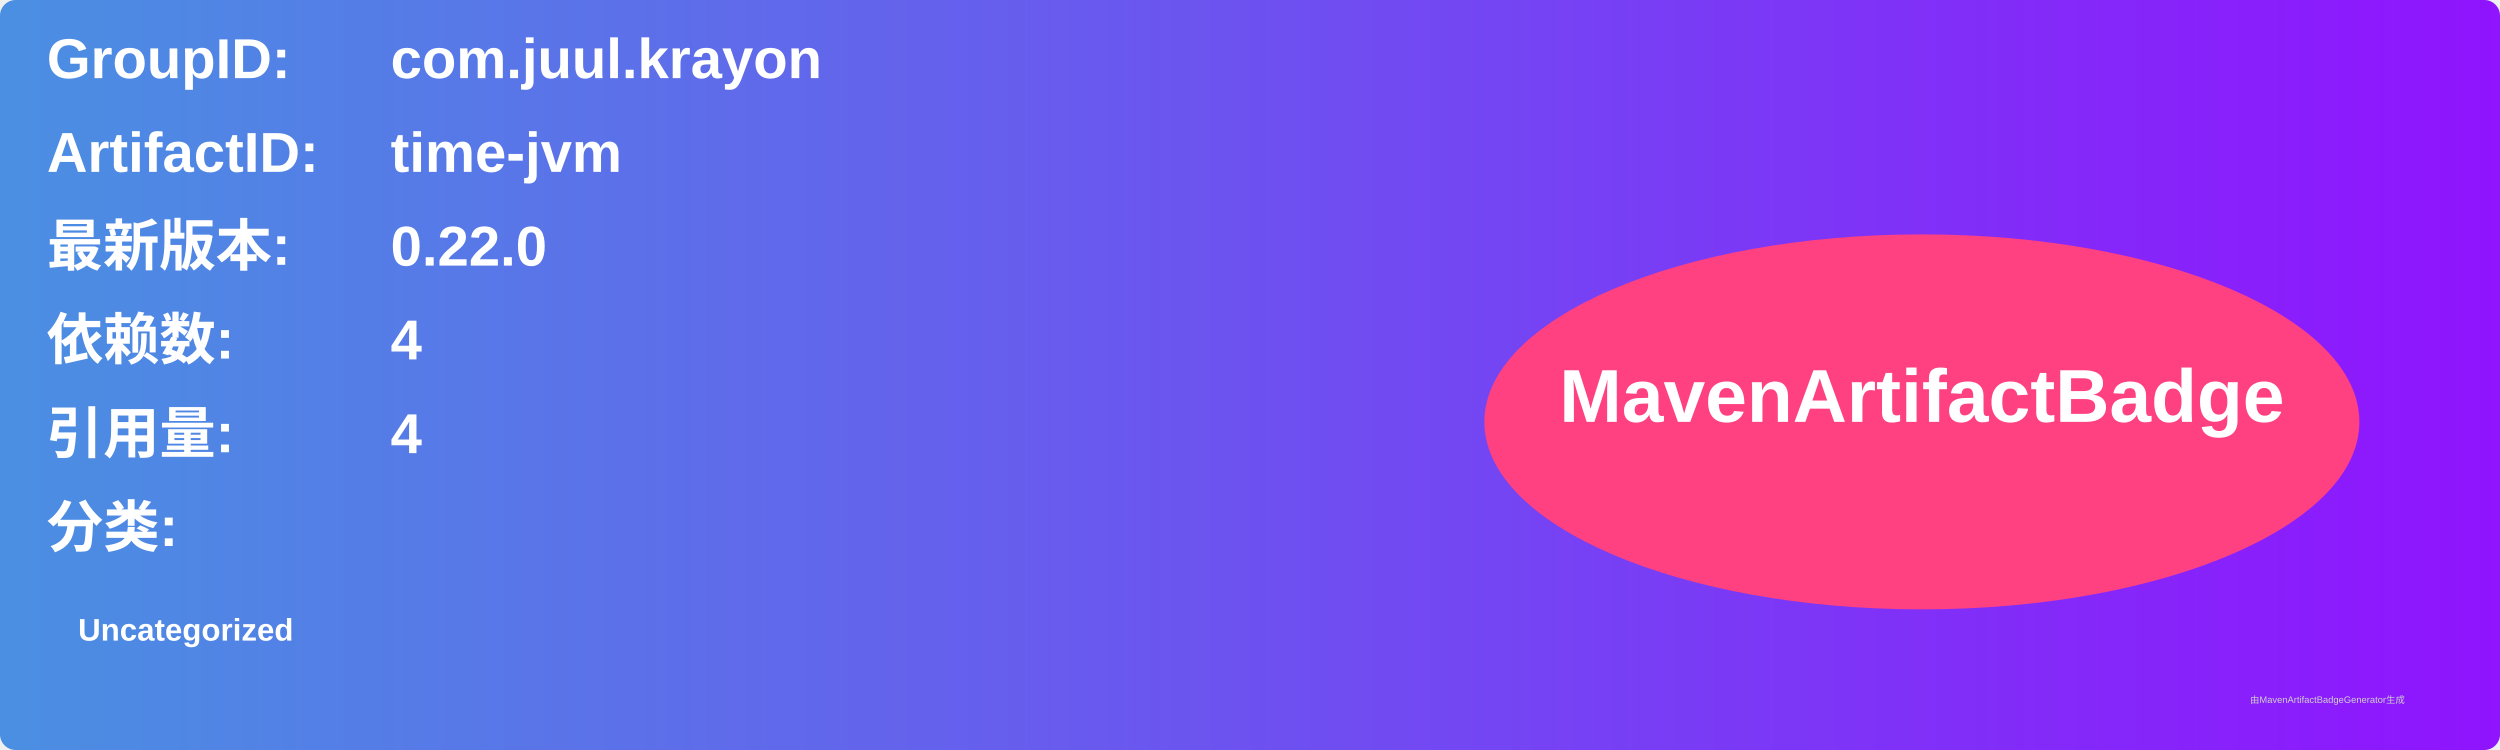
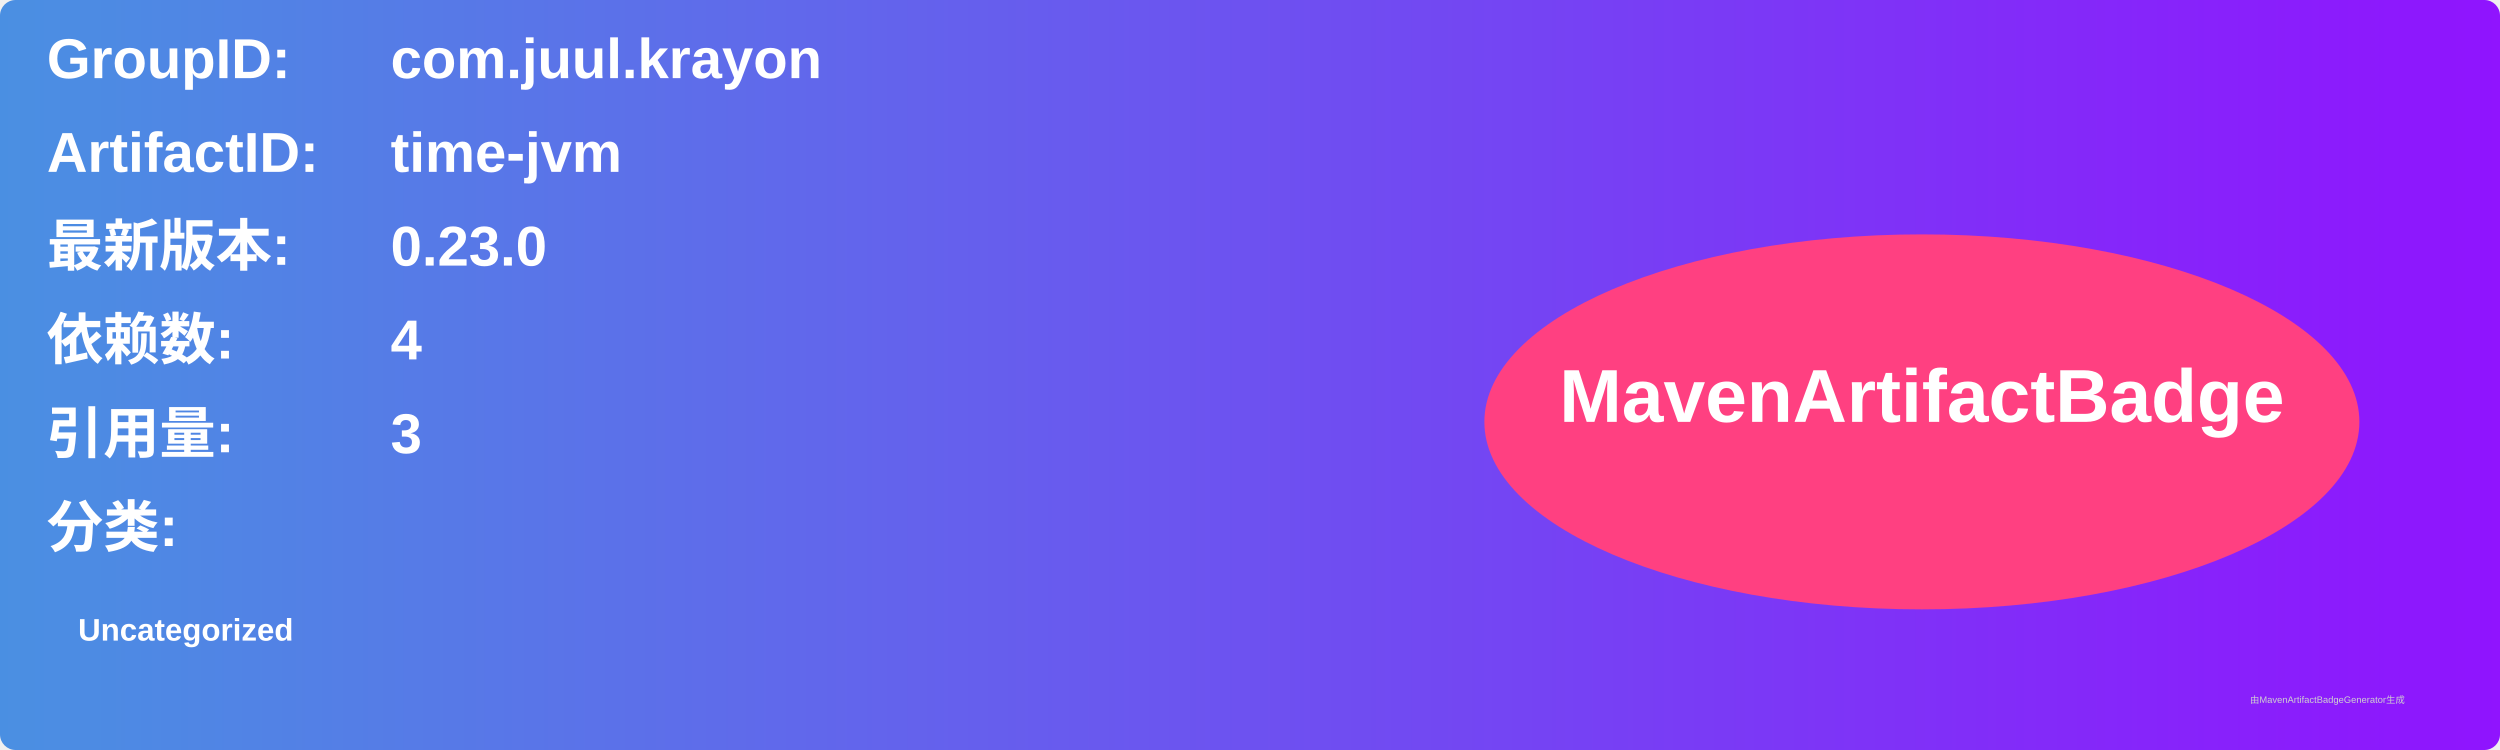
<svg xmlns="http://www.w3.org/2000/svg" width="800" height="240" viewBox="0 0 800 240">
  <linearGradient id="grad" x1="0%" y1="0%" x2="100%" y2="0%">
    <stop offset="0%" stop-color="#4a90e2" />
    <stop offset="100%" stop-color="#9013fe" />
  </linearGradient>
  <rect width="100%" height="100%" rx="5" ry="5" fill="url(#grad)" />
  <g transform="translate(15, 15)">
    <text x="0" y="10" font-family="Arial" font-size="18" fill="white" font-weight="bold" width="260">GroupID:</text>
    <text x="110" y="10" font-family="Arial" font-size="18" fill="white" font-weight="bold" width="460">com.juul.krayon</text>
    <text x="0" y="40" font-family="Arial" font-size="18" fill="white" font-weight="bold" width="260">ArtifactID:</text>
    <text x="110" y="40" font-family="Arial" font-size="18" fill="white" font-weight="bold" width="460">time-jvm</text>
    <text x="0" y="70" font-family="Arial" font-size="18" fill="white" font-weight="bold">最新版本:</text>
    <text x="110" y="70" font-family="Arial" font-size="18" fill="white" font-weight="bold">
-       <tspan font-weight="bold">0.22.0</tspan>
+       <tspan font-weight="bold">0.23.0</tspan>
    </text>
    <text x="0" y="100" font-family="Arial" font-size="18" fill="white" font-weight="bold">依赖数: </text>
    <text x="110" y="100" font-family="Arial" font-size="18" fill="white">
      <tspan font-weight="bold">4</tspan>
    </text>
    <text x="0" y="130" font-family="Arial" font-size="18" fill="white" font-weight="bold">引用量: </text>
    <text x="110" y="130" font-family="Arial" font-size="18" fill="white">
-       <tspan font-weight="bold">4</tspan>
+       <tspan font-weight="bold">3</tspan>
    </text>
    <text x="0" y="160" font-family="Arial" font-size="18" fill="white" font-weight="bold">分类:</text>
    <text x="10" y="190" font-family="Arial" font-size="10" fill="white">
      <tspan font-weight="bold">Uncategorized</tspan>
    </text>
    <ellipse cx="600" cy="120" rx="140" ry="60" fill="#ff4081" />
    <text x="600" y="120" text-anchor="middle" font-family="Arial" font-size="24" fill="white" font-weight="bold">MavenArtifactBadge</text>
  </g>
  <text x="720" y="225" font-family="Arial" font-size="3" fill="#d0d0d0">由MavenArtifactBadgeGenerator生成</text>
</svg>
